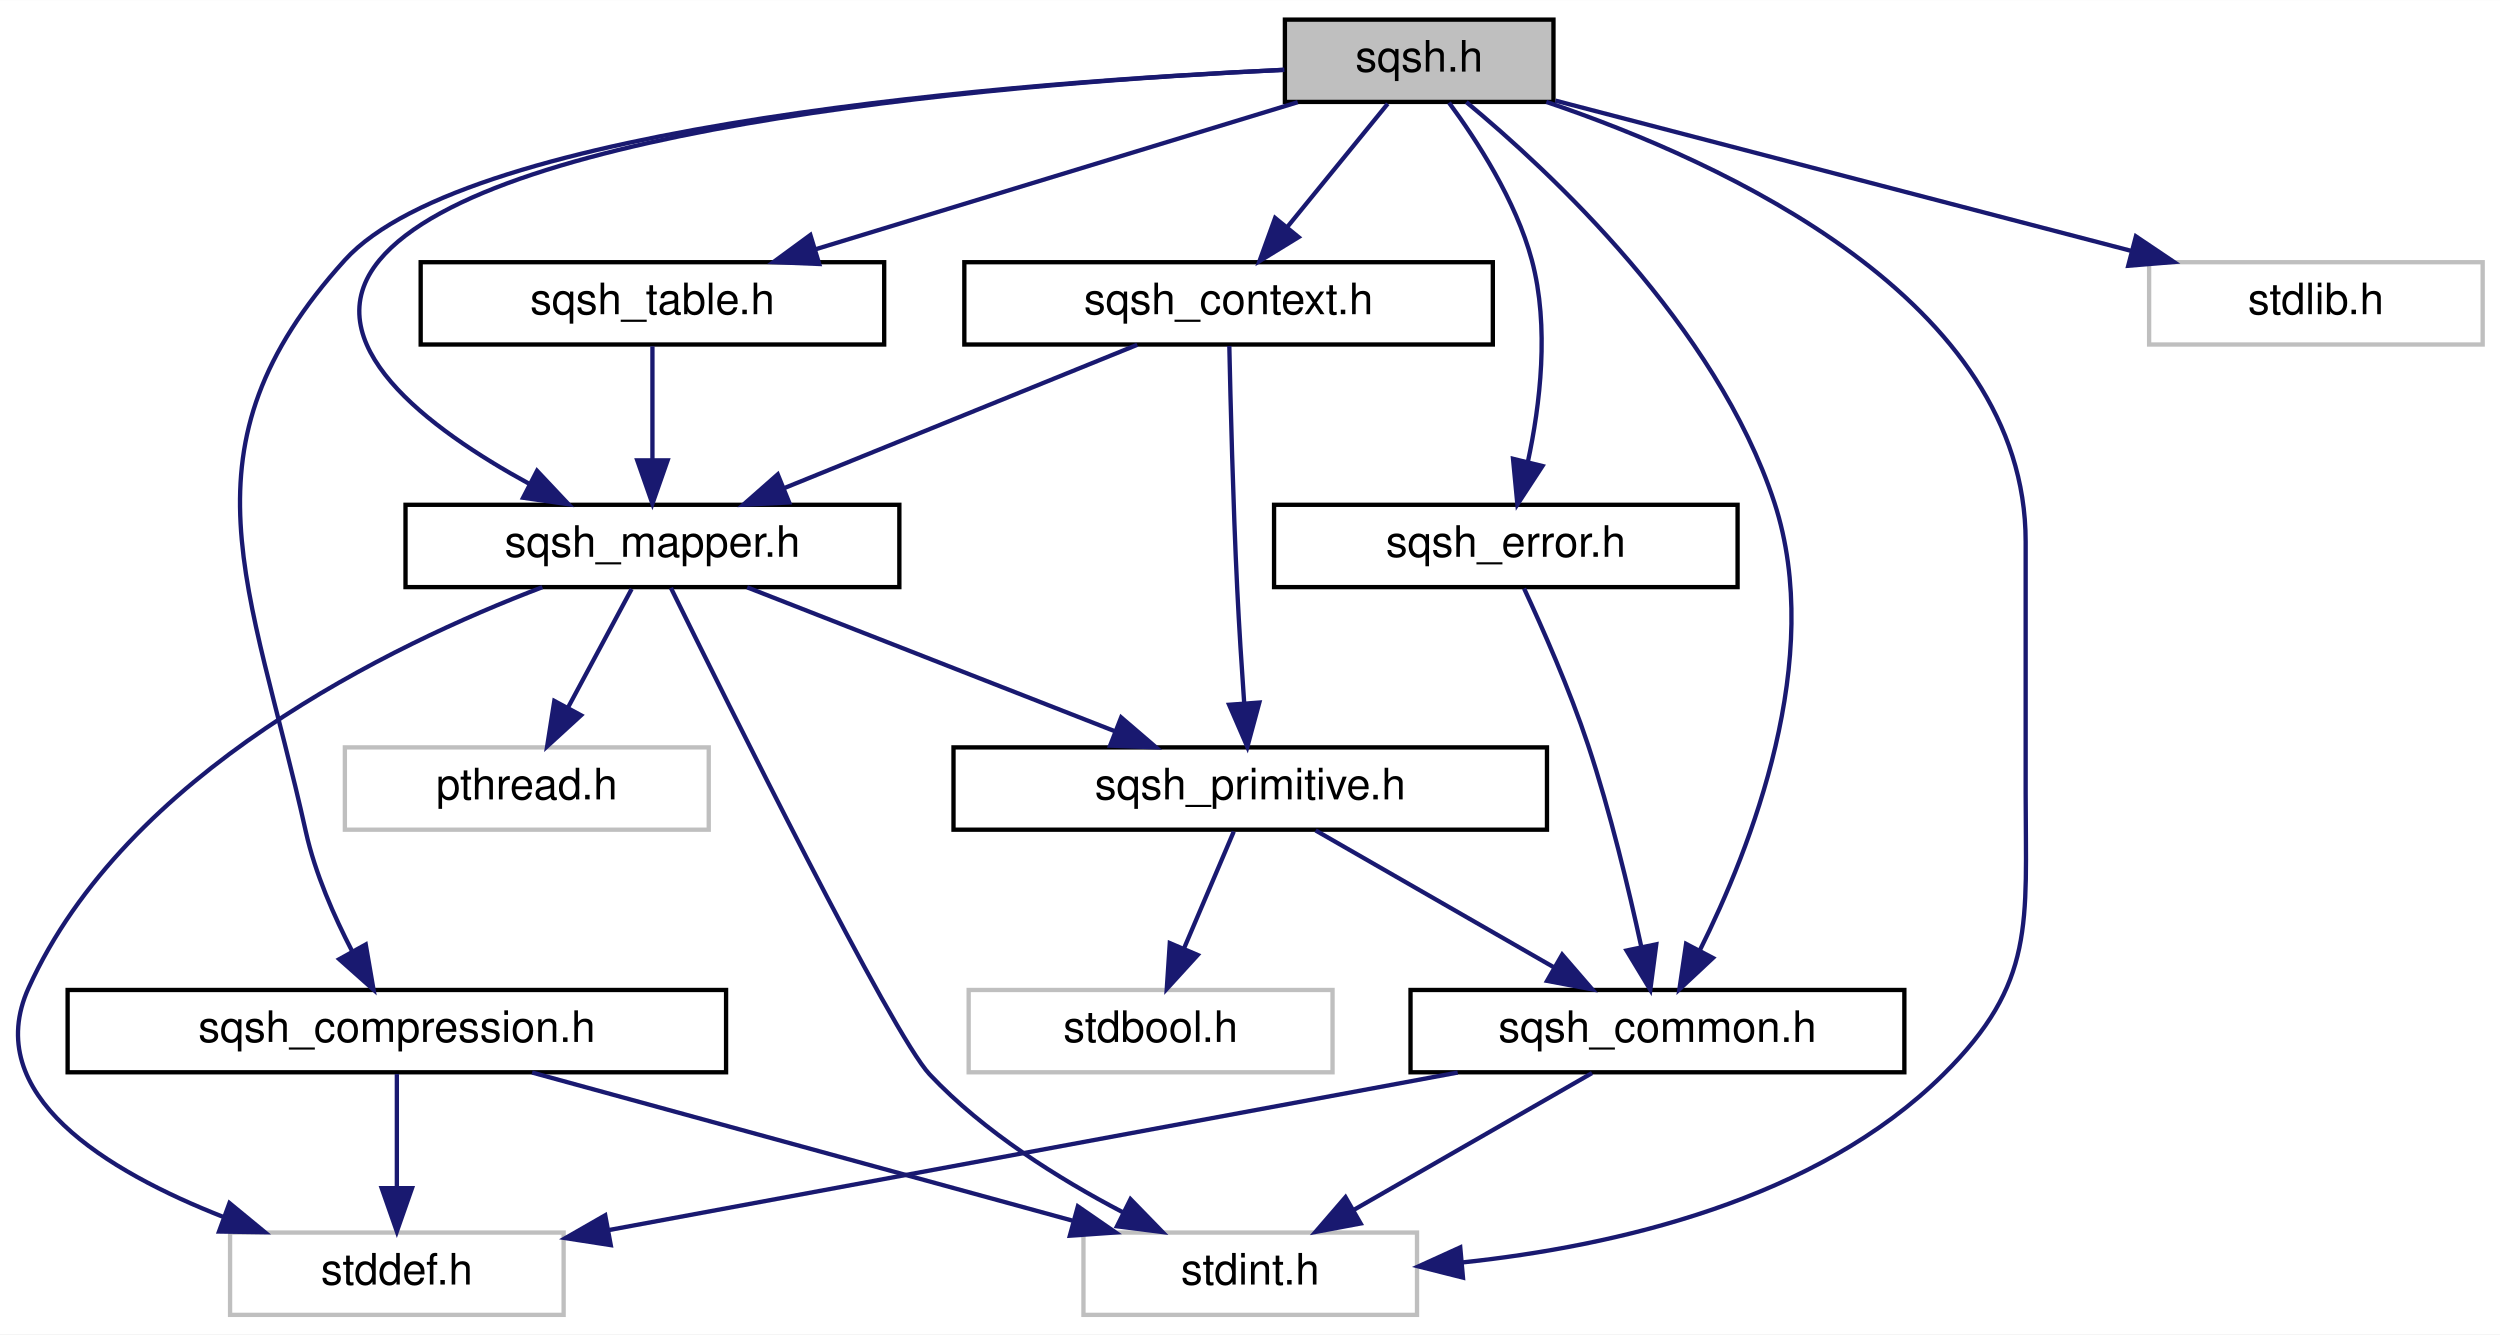
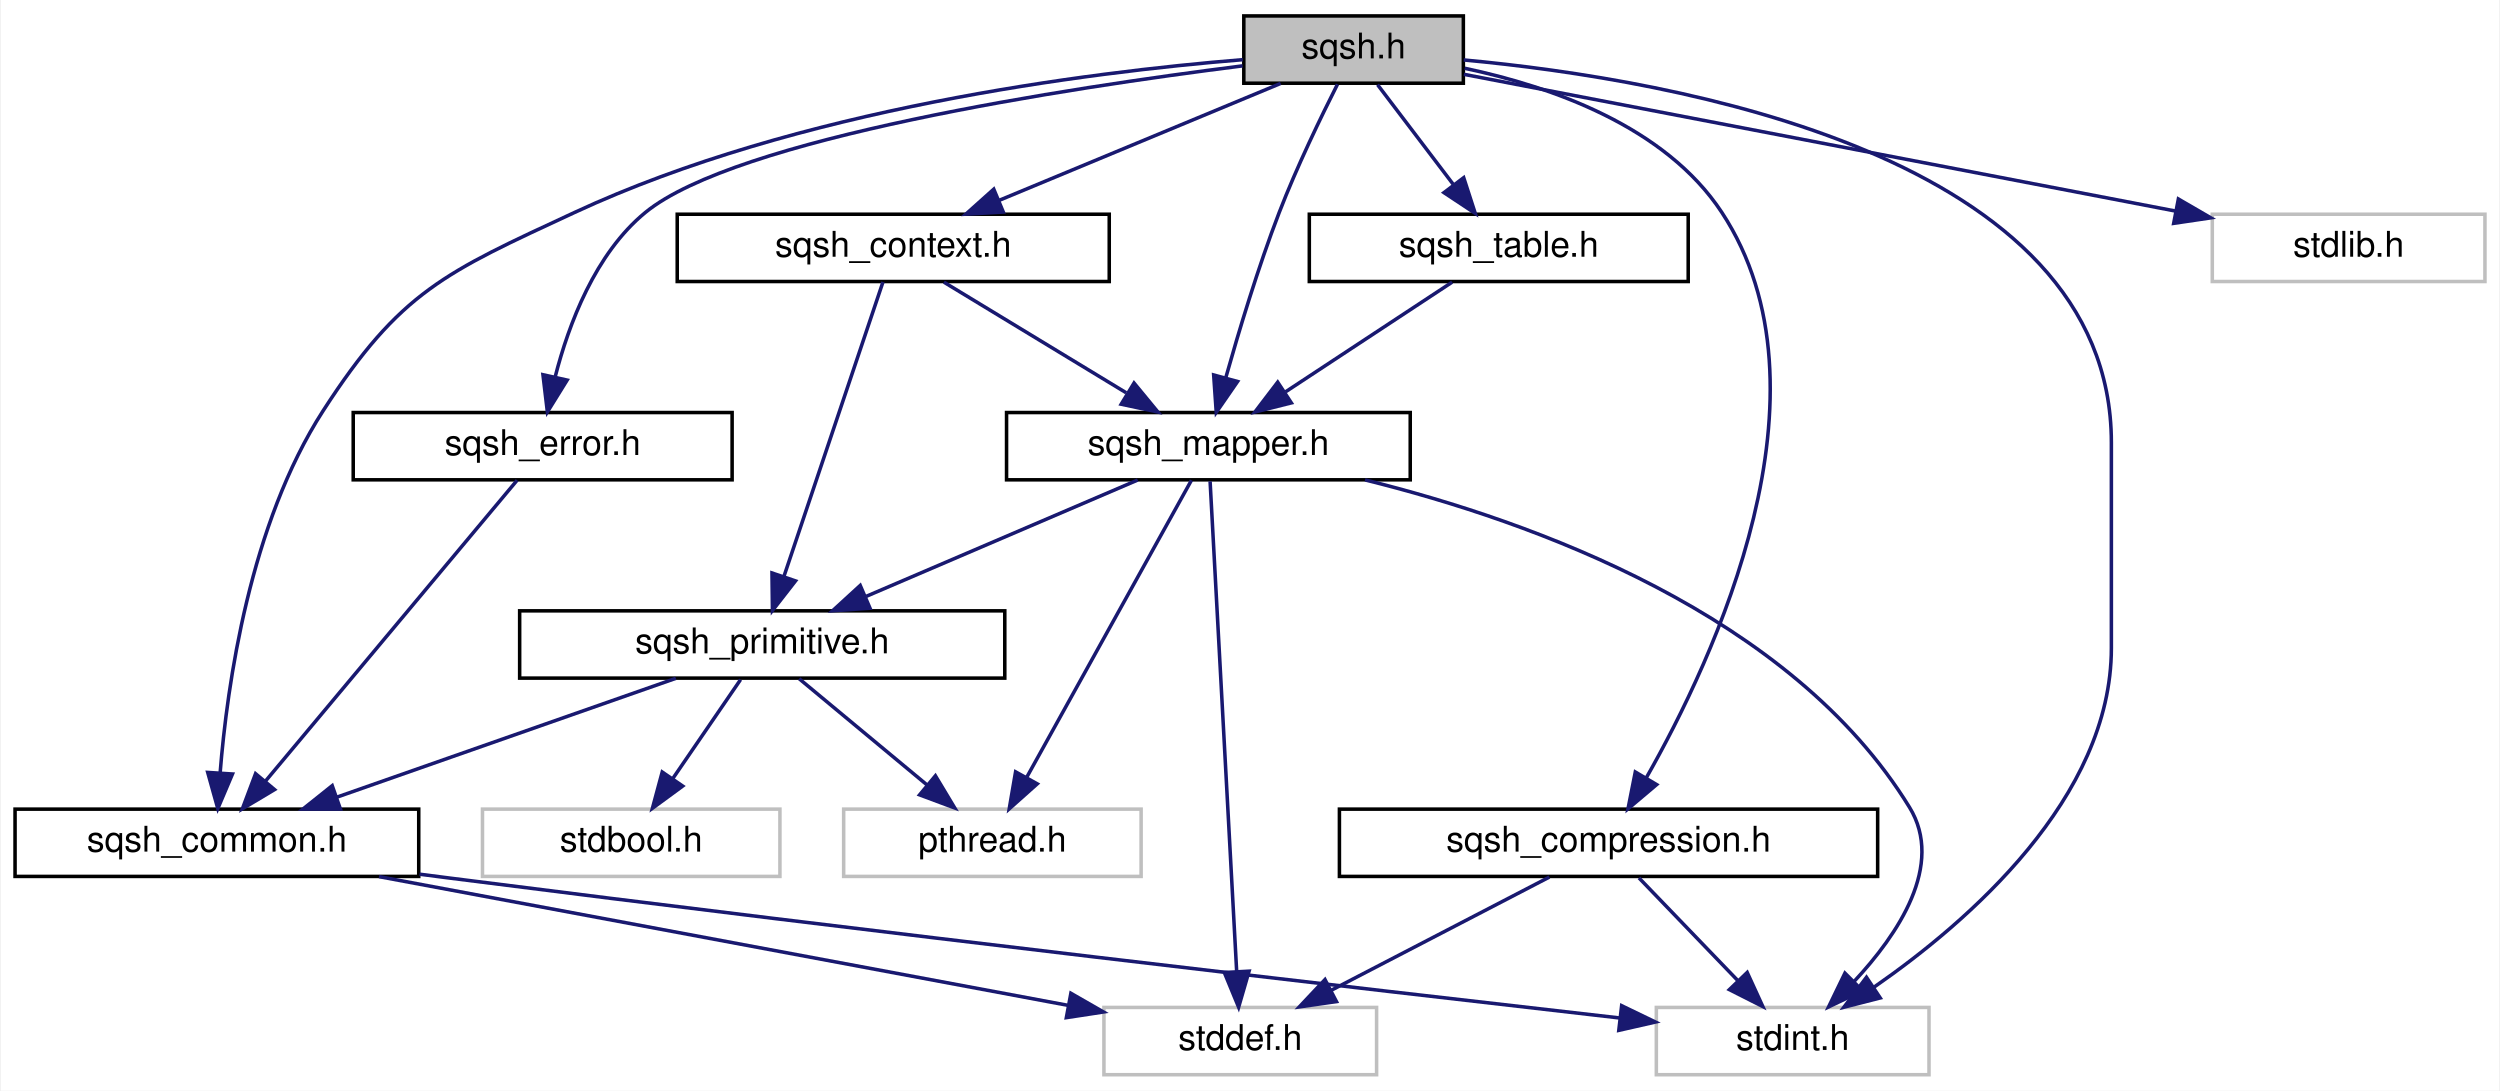
- <svg xmlns="http://www.w3.org/2000/svg" xmlns:xlink="http://www.w3.org/1999/xlink" width="577pt" height="308pt" viewBox="0.00 0.00 577.11 308.00">
+ <svg xmlns="http://www.w3.org/2000/svg" xmlns:xlink="http://www.w3.org/1999/xlink" width="706pt" height="308pt" viewBox="0.00 0.00 705.50 308.00">
  <g id="graph0" class="graph" transform="scale(1 1) rotate(0) translate(4 304)">
-     <polygon fill="white" stroke="transparent" points="-4,4 -4,-304 573.11,-304 573.11,4 -4,4" />
+     <polygon fill="white" stroke="transparent" points="-4,4 -4,-304 701.5,-304 701.5,4 -4,4" />
    <g id="node1" class="node">
      <g id="a_node1">
        <a xlink:title=" ">
-           <polygon fill="#bfbfbf" stroke="black" points="292.61,-280.5 292.61,-299.5 354.61,-299.5 354.61,-280.5 292.61,-280.5" />
-           <text text-anchor="middle" x="323.61" y="-287.5" font-family="Helvetica,sans-Serif" font-size="10.00">sqsh.h</text>
+           <polygon fill="#bfbfbf" stroke="black" points="347,-280.5 347,-299.5 409,-299.5 409,-280.5 347,-280.5" />
+           <text text-anchor="middle" x="378" y="-287.5" font-family="Helvetica,sans-Serif" font-size="10.00">sqsh.h</text>
        </a>
      </g>
    </g>
    <g id="node2" class="node">
      <g id="a_node2">
        <a xlink:href="sqsh__common_8h.html" target="_top" xlink:title=" ">
-           <polygon fill="white" stroke="black" points="321.61,-56.5 321.61,-75.5 435.61,-75.5 435.61,-56.5 321.61,-56.5" />
-           <text text-anchor="middle" x="378.61" y="-63.5" font-family="Helvetica,sans-Serif" font-size="10.00">sqsh_common.h</text>
+           <polygon fill="white" stroke="black" points="0,-56.5 0,-75.5 114,-75.5 114,-56.5 0,-56.5" />
+           <text text-anchor="middle" x="57" y="-63.5" font-family="Helvetica,sans-Serif" font-size="10.00">sqsh_common.h</text>
        </a>
      </g>
    </g>
    <g id="edge1" class="edge">
-       <path fill="none" stroke="midnightblue" d="M334.49,-280.46C353.57,-264.67 392.28,-228.79 405.61,-188 417.37,-152.02 400.23,-108.37 388.35,-84.57" />
-       <polygon fill="midnightblue" stroke="midnightblue" points="391.42,-82.89 383.68,-75.66 385.22,-86.14 391.42,-82.89" />
+       <path fill="none" stroke="midnightblue" d="M346.7,-287.15C302.71,-283.57 220.94,-273.23 158,-244 121.55,-227.07 108.79,-221.77 87,-188 66.34,-155.99 59.91,-110.78 57.91,-85.67" />
+       <polygon fill="midnightblue" stroke="midnightblue" points="61.4,-85.42 57.26,-75.66 54.41,-85.87 61.4,-85.42" />
    </g>
    <g id="node4" class="node">
      <g id="a_node4">
        <a xlink:title=" ">
-           <polygon fill="white" stroke="#bfbfbf" points="246.11,-0.5 246.11,-19.5 323.11,-19.5 323.11,-0.5 246.11,-0.5" />
-           <text text-anchor="middle" x="284.61" y="-7.5" font-family="Helvetica,sans-Serif" font-size="10.00">stdint.h</text>
-         </a>
-       </g>
-     </g>
-     <g id="edge21" class="edge">
-       <path fill="none" stroke="midnightblue" d="M352.96,-280.5C394.01,-266.59 463.61,-234.79 463.61,-179 463.61,-179 463.61,-179 463.61,-121 463.61,-90.9 466,-77.17 444.61,-56 415.31,-26.99 368.87,-16.35 333.55,-12.6" />
-       <polygon fill="midnightblue" stroke="midnightblue" points="333.72,-9.1 323.44,-11.69 333.09,-16.08 333.72,-9.1" />
+           <polygon fill="white" stroke="#bfbfbf" points="463.5,-0.5 463.5,-19.5 540.5,-19.5 540.5,-0.5 463.5,-0.5" />
+           <text text-anchor="middle" x="502" y="-7.5" font-family="Helvetica,sans-Serif" font-size="10.00">stdint.h</text>
+         </a>
+       </g>
+     </g>
+     <g id="edge22" class="edge">
+       <path fill="none" stroke="midnightblue" d="M409.12,-287.07C468.47,-281.53 592,-260.25 592,-179 592,-179 592,-179 592,-121 592,-78.66 551.56,-43.66 524.9,-25.18" />
+       <polygon fill="midnightblue" stroke="midnightblue" points="526.72,-22.19 516.46,-19.56 522.84,-28.02 526.72,-22.19" />
    </g>
    <g id="node5" class="node">
      <g id="a_node5">
        <a xlink:href="sqsh__compression_8h.html" target="_top" xlink:title=" ">
-           <polygon fill="white" stroke="black" points="11.61,-56.5 11.61,-75.5 163.61,-75.5 163.61,-56.5 11.61,-56.5" />
-           <text text-anchor="middle" x="87.61" y="-63.5" font-family="Helvetica,sans-Serif" font-size="10.00">sqsh_compression.h</text>
+           <polygon fill="white" stroke="black" points="374,-56.5 374,-75.5 526,-75.5 526,-56.5 374,-56.5" />
+           <text text-anchor="middle" x="450" y="-63.5" font-family="Helvetica,sans-Serif" font-size="10.00">sqsh_compression.h</text>
        </a>
      </g>
    </g>
    <g id="edge4" class="edge">
-       <path fill="none" stroke="midnightblue" d="M292.49,-287.92C232.49,-285.13 104.17,-275.55 75.61,-244 36.15,-200.41 53.88,-169.41 66.61,-112 68.74,-102.43 73.12,-92.48 77.33,-84.37" />
-       <polygon fill="midnightblue" stroke="midnightblue" points="80.43,-86 82.23,-75.56 74.31,-82.6 80.43,-86" />
+       <path fill="none" stroke="midnightblue" d="M409.38,-284.72C433.75,-279.57 466.01,-268.34 482,-244 515.24,-193.4 479.78,-117.93 460.62,-84.28" />
+       <polygon fill="midnightblue" stroke="midnightblue" points="463.59,-82.43 455.5,-75.6 457.56,-85.99 463.59,-82.43" />
    </g>
    <g id="node6" class="node">
      <g id="a_node6">
        <a xlink:href="sqsh__context_8h.html" target="_top" xlink:title=" ">
-           <polygon fill="white" stroke="black" points="218.61,-224.5 218.61,-243.5 340.61,-243.5 340.61,-224.5 218.61,-224.5" />
-           <text text-anchor="middle" x="279.61" y="-231.5" font-family="Helvetica,sans-Serif" font-size="10.00">sqsh_context.h</text>
+           <polygon fill="white" stroke="black" points="187,-224.5 187,-243.5 309,-243.5 309,-224.5 187,-224.5" />
+           <text text-anchor="middle" x="248" y="-231.5" font-family="Helvetica,sans-Serif" font-size="10.00">sqsh_context.h</text>
        </a>
      </g>
    </g>
    <g id="edge7" class="edge">
-       <path fill="none" stroke="midnightblue" d="M316.35,-280.08C310.07,-272.38 300.82,-261.03 293.18,-251.65" />
-       <polygon fill="midnightblue" stroke="midnightblue" points="295.77,-249.29 286.74,-243.75 290.35,-253.71 295.77,-249.29" />
+       <path fill="none" stroke="midnightblue" d="M357.4,-280.44C336.01,-271.56 302.32,-257.56 277.98,-247.45" />
+       <polygon fill="midnightblue" stroke="midnightblue" points="279.08,-244.12 268.5,-243.52 276.39,-250.58 279.08,-244.12" />
    </g>
    <g id="node7" class="node">
      <g id="a_node7">
        <a xlink:href="sqsh__mapper_8h.html" target="_top" xlink:title=" ">
-           <polygon fill="white" stroke="black" points="89.61,-168.5 89.61,-187.5 203.61,-187.5 203.61,-168.5 89.61,-168.5" />
-           <text text-anchor="middle" x="146.61" y="-175.5" font-family="Helvetica,sans-Serif" font-size="10.00">sqsh_mapper.h</text>
-         </a>
-       </g>
-     </g>
-     <g id="edge18" class="edge">
-       <path fill="none" stroke="midnightblue" d="M292.36,-287.91C233.52,-285.12 109.8,-275.56 83.61,-244 67.93,-225.1 94.86,-205.06 118.23,-192.31" />
-       <polygon fill="midnightblue" stroke="midnightblue" points="119.97,-195.35 127.24,-187.63 116.75,-189.13 119.97,-195.35" />
+           <polygon fill="white" stroke="black" points="280,-168.5 280,-187.5 394,-187.5 394,-168.5 280,-168.5" />
+           <text text-anchor="middle" x="337" y="-175.5" font-family="Helvetica,sans-Serif" font-size="10.00">sqsh_mapper.h</text>
+         </a>
+       </g>
+     </g>
+     <g id="edge19" class="edge">
+       <path fill="none" stroke="midnightblue" d="M373.45,-280.19C368.92,-271.23 361.96,-256.87 357,-244 351.03,-228.51 345.59,-210.42 341.89,-197.27" />
+       <polygon fill="midnightblue" stroke="midnightblue" points="345.24,-196.26 339.22,-187.54 338.49,-198.11 345.24,-196.26" />
    </g>
    <g id="node11" class="node">
      <g id="a_node11">
        <a xlink:href="sqsh__error_8h.html" target="_top" xlink:title=" ">
-           <polygon fill="white" stroke="black" points="290.11,-168.5 290.11,-187.5 397.11,-187.5 397.11,-168.5 290.11,-168.5" />
-           <text text-anchor="middle" x="343.61" y="-175.5" font-family="Helvetica,sans-Serif" font-size="10.00">sqsh_error.h</text>
-         </a>
-       </g>
-     </g>
-     <g id="edge16" class="edge">
-       <path fill="none" stroke="midnightblue" d="M330.5,-280.32C336.88,-271.68 345.92,-257.77 349.61,-244 353.74,-228.61 351.52,-210.51 348.68,-197.33" />
-       <polygon fill="midnightblue" stroke="midnightblue" points="352.07,-196.45 346.28,-187.58 345.27,-198.12 352.07,-196.45" />
+           <polygon fill="white" stroke="black" points="95.5,-168.5 95.5,-187.5 202.5,-187.5 202.5,-168.5 95.5,-168.5" />
+           <text text-anchor="middle" x="149" y="-175.5" font-family="Helvetica,sans-Serif" font-size="10.00">sqsh_error.h</text>
+         </a>
+       </g>
+     </g>
+     <g id="edge17" class="edge">
+       <path fill="none" stroke="midnightblue" d="M346.66,-285.4C297.08,-279.15 203.54,-264.92 178,-244 163.83,-232.39 156.35,-212.44 152.56,-197.69" />
+       <polygon fill="midnightblue" stroke="midnightblue" points="155.91,-196.66 150.33,-187.66 149.08,-198.18 155.91,-196.66" />
    </g>
    <g id="node12" class="node">
      <g id="a_node12">
        <a xlink:href="sqsh__table_8h.html" target="_top" xlink:title=" ">
-           <polygon fill="white" stroke="black" points="93.11,-224.5 93.11,-243.5 200.11,-243.5 200.11,-224.5 93.11,-224.5" />
-           <text text-anchor="middle" x="146.61" y="-231.5" font-family="Helvetica,sans-Serif" font-size="10.00">sqsh_table.h</text>
-         </a>
-       </g>
-     </g>
-     <g id="edge19" class="edge">
-       <path fill="none" stroke="midnightblue" d="M295.57,-280.44C265.53,-271.28 217.7,-256.69 184.37,-246.52" />
-       <polygon fill="midnightblue" stroke="midnightblue" points="185.11,-243.09 174.53,-243.52 183.07,-249.78 185.11,-243.09" />
+           <polygon fill="white" stroke="black" points="365.5,-224.5 365.5,-243.5 472.5,-243.5 472.5,-224.5 365.5,-224.5" />
+           <text text-anchor="middle" x="419" y="-231.5" font-family="Helvetica,sans-Serif" font-size="10.00">sqsh_table.h</text>
+         </a>
+       </g>
+     </g>
+     <g id="edge20" class="edge">
+       <path fill="none" stroke="midnightblue" d="M384.77,-280.08C390.56,-272.46 399.06,-261.26 406.14,-251.94" />
+       <polygon fill="midnightblue" stroke="midnightblue" points="409.1,-253.83 412.36,-243.75 403.52,-249.6 409.1,-253.83" />
    </g>
    <g id="node13" class="node">
      <g id="a_node13">
        <a xlink:title=" ">
-           <polygon fill="white" stroke="#bfbfbf" points="492.11,-224.5 492.11,-243.5 569.11,-243.5 569.11,-224.5 492.11,-224.5" />
-           <text text-anchor="middle" x="530.61" y="-231.5" font-family="Helvetica,sans-Serif" font-size="10.00">stdlib.h</text>
-         </a>
-       </g>
-     </g>
-     <g id="edge22" class="edge">
-       <path fill="none" stroke="midnightblue" d="M355.05,-280.8C390.53,-271.54 448.44,-256.44 487.97,-246.12" />
-       <polygon fill="midnightblue" stroke="midnightblue" points="489.06,-249.46 497.85,-243.55 487.29,-242.68 489.06,-249.46" />
+           <polygon fill="white" stroke="#bfbfbf" points="620.5,-224.5 620.5,-243.5 697.5,-243.5 697.5,-224.5 620.5,-224.5" />
+           <text text-anchor="middle" x="659" y="-231.5" font-family="Helvetica,sans-Serif" font-size="10.00">stdlib.h</text>
+         </a>
+       </g>
+     </g>
+     <g id="edge23" class="edge">
+       <path fill="none" stroke="midnightblue" d="M409.15,-283.01C457.81,-273.66 552.28,-255.51 610.08,-244.4" />
+       <polygon fill="midnightblue" stroke="midnightblue" points="610.92,-247.8 620.08,-242.48 609.6,-240.93 610.92,-247.8" />
    </g>
    <g id="node3" class="node">
      <g id="a_node3">
        <a xlink:title=" ">
-           <polygon fill="white" stroke="#bfbfbf" points="49.11,-0.5 49.11,-19.5 126.11,-19.5 126.11,-0.5 49.11,-0.5" />
-           <text text-anchor="middle" x="87.61" y="-7.5" font-family="Helvetica,sans-Serif" font-size="10.00">stddef.h</text>
+           <polygon fill="white" stroke="#bfbfbf" points="307.5,-0.5 307.5,-19.5 384.5,-19.5 384.5,-0.5 307.5,-0.5" />
+           <text text-anchor="middle" x="346" y="-7.5" font-family="Helvetica,sans-Serif" font-size="10.00">stddef.h</text>
        </a>
      </g>
    </g>
    <g id="edge2" class="edge">
-       <path fill="none" stroke="midnightblue" d="M332.5,-56.44C279.05,-46.53 191.33,-30.25 136.66,-20.1" />
-       <polygon fill="midnightblue" stroke="midnightblue" points="136.99,-16.6 126.52,-18.22 135.71,-23.49 136.99,-16.6" />
+       <path fill="none" stroke="midnightblue" d="M102.79,-56.44C155.87,-46.53 242.99,-30.25 297.29,-20.1" />
+       <polygon fill="midnightblue" stroke="midnightblue" points="298.17,-23.5 307.36,-18.22 296.89,-16.62 298.17,-23.5" />
    </g>
    <g id="edge3" class="edge">
-       <path fill="none" stroke="midnightblue" d="M363.51,-56.32C348.71,-47.82 325.92,-34.73 308.63,-24.8" />
-       <polygon fill="midnightblue" stroke="midnightblue" points="310.09,-21.6 299.68,-19.65 306.6,-27.67 310.09,-21.6" />
+       <path fill="none" stroke="midnightblue" d="M114.23,-57.13C117.19,-56.75 120.13,-56.37 123,-56 241.4,-40.9 380.84,-24.77 453.08,-16.53" />
+       <polygon fill="midnightblue" stroke="midnightblue" points="453.7,-19.99 463.24,-15.38 452.9,-13.03 453.7,-19.99" />
    </g>
    <g id="edge5" class="edge">
-       <path fill="none" stroke="midnightblue" d="M87.61,-56.08C87.61,-49.01 87.61,-38.86 87.61,-29.99" />
-       <polygon fill="midnightblue" stroke="midnightblue" points="91.11,-29.75 87.61,-19.75 84.11,-29.75 91.11,-29.75" />
+       <path fill="none" stroke="midnightblue" d="M433.29,-56.32C416.69,-47.7 391,-34.36 371.78,-24.39" />
+       <polygon fill="midnightblue" stroke="midnightblue" points="373.16,-21.16 362.67,-19.65 369.93,-27.37 373.16,-21.16" />
    </g>
    <g id="edge6" class="edge">
-       <path fill="none" stroke="midnightblue" d="M118.83,-56.44C152.54,-47.2 206.41,-32.44 243.54,-22.26" />
-       <polygon fill="midnightblue" stroke="midnightblue" points="244.82,-25.54 253.54,-19.52 242.97,-18.78 244.82,-25.54" />
+       <path fill="none" stroke="midnightblue" d="M458.59,-56.08C466.16,-48.22 477.38,-36.57 486.51,-27.08" />
+       <polygon fill="midnightblue" stroke="midnightblue" points="489.16,-29.38 493.57,-19.75 484.12,-24.53 489.16,-29.38" />
    </g>
    <g id="edge8" class="edge">
-       <path fill="none" stroke="midnightblue" d="M258.54,-224.44C236.55,-215.52 201.88,-201.44 176.95,-191.32" />
-       <polygon fill="midnightblue" stroke="midnightblue" points="178.17,-188.04 167.59,-187.52 175.54,-194.52 178.17,-188.04" />
+       <path fill="none" stroke="midnightblue" d="M262.3,-224.32C276.18,-215.9 297.49,-202.97 313.8,-193.07" />
+       <polygon fill="midnightblue" stroke="midnightblue" points="316,-195.83 322.74,-187.65 312.37,-189.85 316,-195.83" />
    </g>
    <g id="node8" class="node">
      <g id="a_node8">
        <a xlink:href="sqsh__primitive_8h.html" target="_top" xlink:title=" ">
-           <polygon fill="white" stroke="black" points="216.11,-112.5 216.11,-131.5 353.11,-131.5 353.11,-112.5 216.11,-112.5" />
-           <text text-anchor="middle" x="284.61" y="-119.5" font-family="Helvetica,sans-Serif" font-size="10.00">sqsh_primitive.h</text>
-         </a>
-       </g>
+           <polygon fill="white" stroke="black" points="142.5,-112.5 142.5,-131.5 279.5,-131.5 279.5,-112.5 142.5,-112.5" />
+           <text text-anchor="middle" x="211" y="-119.5" font-family="Helvetica,sans-Serif" font-size="10.00">sqsh_primitive.h</text>
+         </a>
+       </g>
+     </g>
+     <g id="edge16" class="edge">
+       <path fill="none" stroke="midnightblue" d="M245.1,-224.37C239.1,-206.54 225.23,-165.3 217.15,-141.27" />
+       <polygon fill="midnightblue" stroke="midnightblue" points="220.4,-139.95 213.89,-131.59 213.76,-142.19 220.4,-139.95" />
+     </g>
+     <g id="edge14" class="edge">
+       <path fill="none" stroke="midnightblue" d="M337.48,-168.08C338.9,-141.95 343.06,-65.21 344.99,-29.58" />
+       <polygon fill="midnightblue" stroke="midnightblue" points="348.49,-29.74 345.54,-19.57 341.5,-29.36 348.49,-29.74" />
    </g>
    <g id="edge15" class="edge">
-       <path fill="none" stroke="midnightblue" d="M279.78,-224.16C280.05,-211.66 280.63,-188.07 281.61,-168 282.03,-159.39 282.64,-149.86 283.21,-141.8" />
-       <polygon fill="midnightblue" stroke="midnightblue" points="286.71,-141.85 283.94,-131.62 279.73,-141.34 286.71,-141.85" />
+       <path fill="none" stroke="midnightblue" d="M381.23,-168.48C428.66,-156.72 501.64,-130.46 535,-76 544.95,-59.76 531.8,-40.16 519.27,-26.75" />
+       <polygon fill="midnightblue" stroke="midnightblue" points="521.7,-24.23 512.14,-19.65 516.76,-29.19 521.7,-24.23" />
+     </g>
+     <g id="edge9" class="edge">
+       <path fill="none" stroke="midnightblue" d="M317.03,-168.44C296.39,-159.6 263.94,-145.69 240.37,-135.59" />
+       <polygon fill="midnightblue" stroke="midnightblue" points="241.44,-132.24 230.87,-131.52 238.68,-138.67 241.44,-132.24" />
+     </g>
+     <g id="node9" class="node">
+       <g id="a_node9">
+         <a xlink:title=" ">
+           <polygon fill="white" stroke="#bfbfbf" points="234,-56.5 234,-75.5 318,-75.5 318,-56.5 234,-56.5" />
+           <text text-anchor="middle" x="276" y="-63.5" font-family="Helvetica,sans-Serif" font-size="10.00">pthread.h</text>
+         </a>
+       </g>
    </g>
    <g id="edge13" class="edge">
-       <path fill="none" stroke="midnightblue" d="M121.2,-168.48C86.26,-155.16 25.13,-125.64 2.61,-76 -8.58,-51.33 20.55,-33.68 47.7,-23.05" />
-       <polygon fill="midnightblue" stroke="midnightblue" points="48.97,-26.31 57.15,-19.58 46.56,-19.74 48.97,-26.31" />
-     </g>
-     <g id="edge14" class="edge">
-       <path fill="none" stroke="midnightblue" d="M150.87,-168.32C163.75,-142.13 201.98,-65.17 210.61,-56 223.13,-42.71 240.42,-31.91 255.13,-24.22" />
-       <polygon fill="midnightblue" stroke="midnightblue" points="256.97,-27.21 264.36,-19.62 253.85,-20.95 256.97,-27.21" />
-     </g>
-     <g id="edge9" class="edge">
-       <path fill="none" stroke="midnightblue" d="M168.48,-168.44C191.39,-159.48 227.59,-145.31 253.48,-135.18" />
-       <polygon fill="midnightblue" stroke="midnightblue" points="254.81,-138.42 262.85,-131.52 252.26,-131.9 254.81,-138.42" />
+       <path fill="none" stroke="midnightblue" d="M332.21,-168.37C322.24,-150.38 299.04,-108.55 285.77,-84.63" />
+       <polygon fill="midnightblue" stroke="midnightblue" points="288.67,-82.64 280.76,-75.59 282.55,-86.03 288.67,-82.64" />
+     </g>
+     <g id="edge10" class="edge">
+       <path fill="none" stroke="midnightblue" d="M186.6,-112.44C160.8,-103.4 119.92,-89.06 90.98,-78.92" />
+       <polygon fill="midnightblue" stroke="midnightblue" points="91.88,-75.52 81.29,-75.52 89.57,-82.13 91.88,-75.52" />
+     </g>
+     <g id="edge11" class="edge">
+       <path fill="none" stroke="midnightblue" d="M221.44,-112.32C231.15,-104.26 245.82,-92.08 257.5,-82.37" />
+       <polygon fill="midnightblue" stroke="midnightblue" points="259.91,-84.92 265.37,-75.83 255.44,-79.53 259.91,-84.92" />
    </g>
    <g id="node10" class="node">
      <g id="a_node10">
        <a xlink:title=" ">
-           <polygon fill="white" stroke="#bfbfbf" points="75.61,-112.5 75.61,-131.5 159.61,-131.5 159.61,-112.5 75.61,-112.5" />
-           <text text-anchor="middle" x="117.61" y="-119.5" font-family="Helvetica,sans-Serif" font-size="10.00">pthread.h</text>
+           <polygon fill="white" stroke="#bfbfbf" points="132,-56.5 132,-75.5 216,-75.5 216,-56.5 132,-56.5" />
+           <text text-anchor="middle" x="174" y="-63.5" font-family="Helvetica,sans-Serif" font-size="10.00">stdbool.h</text>
        </a>
      </g>
    </g>
    <g id="edge12" class="edge">
-       <path fill="none" stroke="midnightblue" d="M141.82,-168.08C137.85,-160.69 132.09,-149.95 127.18,-140.81" />
-       <polygon fill="midnightblue" stroke="midnightblue" points="130.13,-138.91 122.31,-131.75 123.96,-142.22 130.13,-138.91" />
-     </g>
-     <g id="edge10" class="edge">
-       <path fill="none" stroke="midnightblue" d="M299.71,-112.32C314.51,-103.82 337.31,-90.73 354.59,-80.8" />
-       <polygon fill="midnightblue" stroke="midnightblue" points="356.62,-83.67 363.55,-75.65 353.13,-77.6 356.62,-83.67" />
-     </g>
-     <g id="node9" class="node">
-       <g id="a_node9">
-         <a xlink:title=" ">
-           <polygon fill="white" stroke="#bfbfbf" points="219.61,-56.5 219.61,-75.5 303.61,-75.5 303.61,-56.5 219.61,-56.5" />
-           <text text-anchor="middle" x="261.61" y="-63.5" font-family="Helvetica,sans-Serif" font-size="10.00">stdbool.h</text>
-         </a>
-       </g>
-     </g>
-     <g id="edge11" class="edge">
-       <path fill="none" stroke="midnightblue" d="M280.81,-112.08C277.7,-104.77 273.19,-94.18 269.32,-85.1" />
-       <polygon fill="midnightblue" stroke="midnightblue" points="272.48,-83.58 265.34,-75.75 266.04,-86.32 272.48,-83.58" />
-     </g>
-     <g id="edge17" class="edge">
-       <path fill="none" stroke="midnightblue" d="M347.82,-168.19C351.98,-159.24 358.34,-144.88 362.61,-132 367.71,-116.64 371.99,-98.77 374.84,-85.65" />
-       <polygon fill="midnightblue" stroke="midnightblue" points="378.34,-86.04 376.96,-75.54 371.48,-84.61 378.34,-86.04" />
-     </g>
-     <g id="edge20" class="edge">
-       <path fill="none" stroke="midnightblue" d="M146.61,-224.08C146.61,-217.01 146.61,-206.86 146.61,-197.99" />
-       <polygon fill="midnightblue" stroke="midnightblue" points="150.11,-197.75 146.61,-187.75 143.11,-197.75 150.11,-197.75" />
+       <path fill="none" stroke="midnightblue" d="M204.89,-112.08C199.72,-104.53 192.15,-93.49 185.81,-84.23" />
+       <polygon fill="midnightblue" stroke="midnightblue" points="188.54,-82.02 180,-75.75 182.76,-85.98 188.54,-82.02" />
+     </g>
+     <g id="edge18" class="edge">
+       <path fill="none" stroke="midnightblue" d="M141.78,-168.37C126.46,-150.05 90.5,-107.05 70.68,-83.36" />
+       <polygon fill="midnightblue" stroke="midnightblue" points="73.29,-81.02 64.19,-75.59 67.92,-85.51 73.29,-81.02" />
+     </g>
+     <g id="edge21" class="edge">
+       <path fill="none" stroke="midnightblue" d="M405.83,-224.32C393.15,-215.98 373.77,-203.21 358.79,-193.35" />
+       <polygon fill="midnightblue" stroke="midnightblue" points="360.42,-190.23 350.14,-187.65 356.57,-196.08 360.42,-190.23" />
    </g>
  </g>
</svg>
